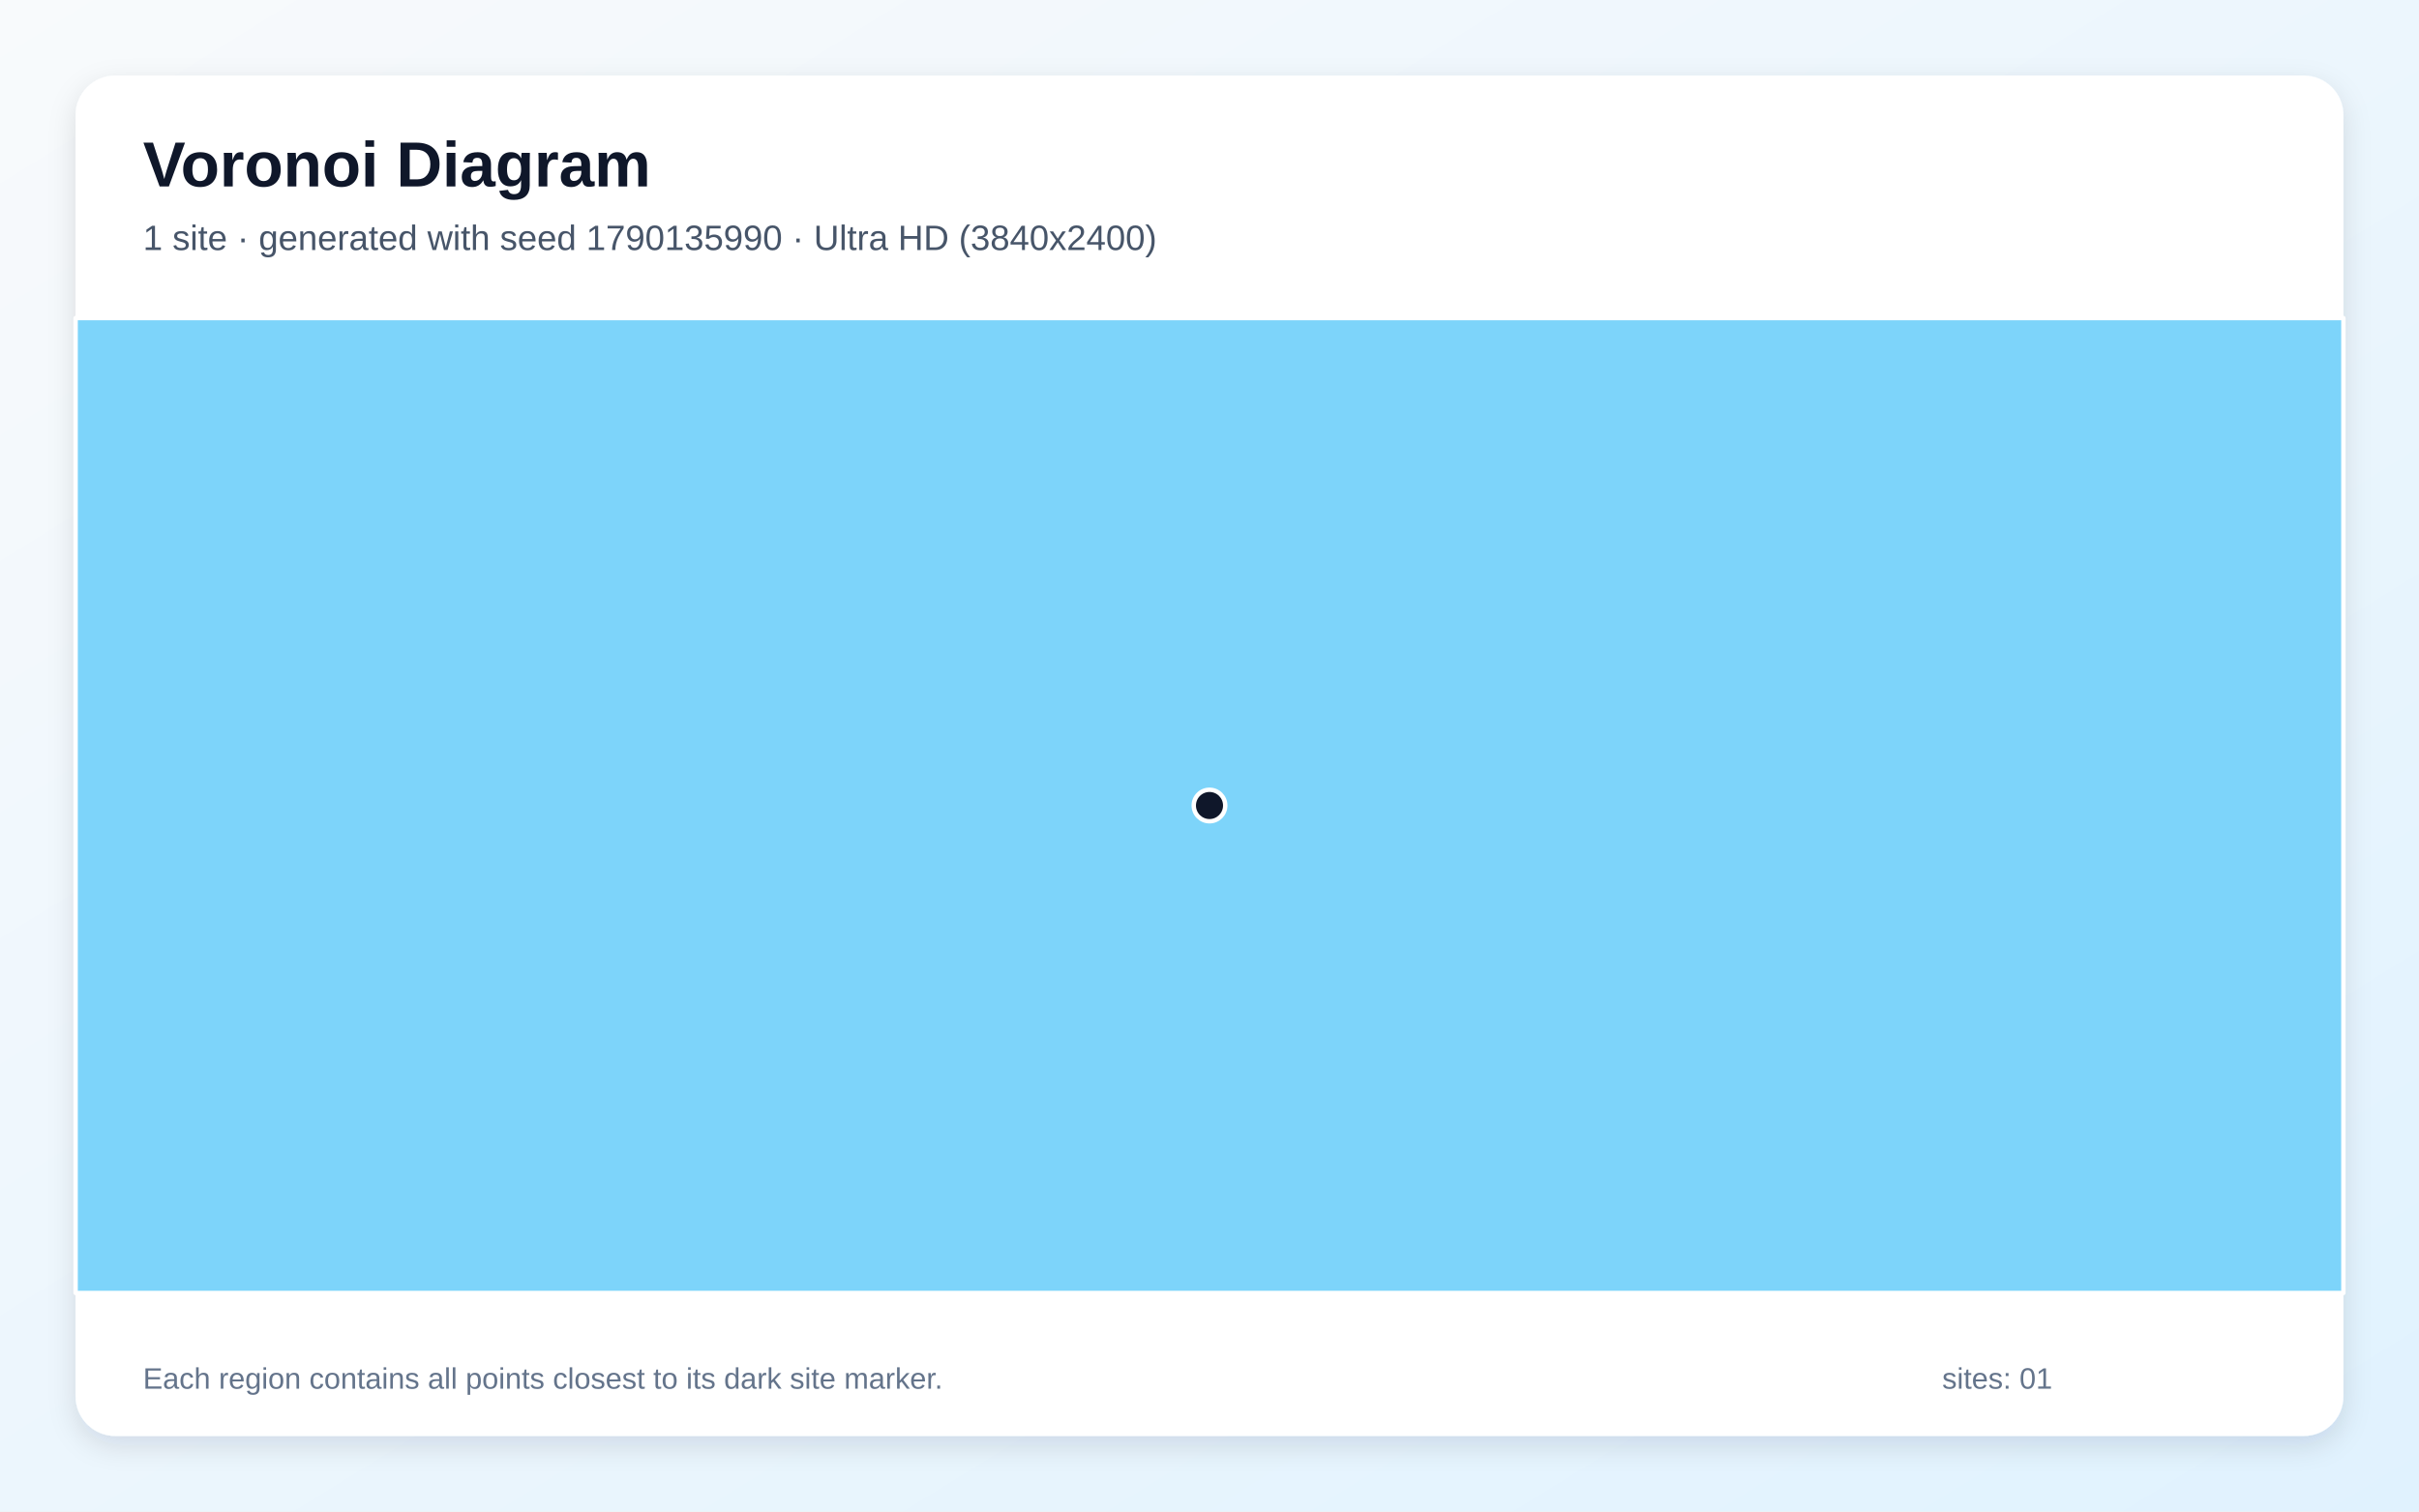
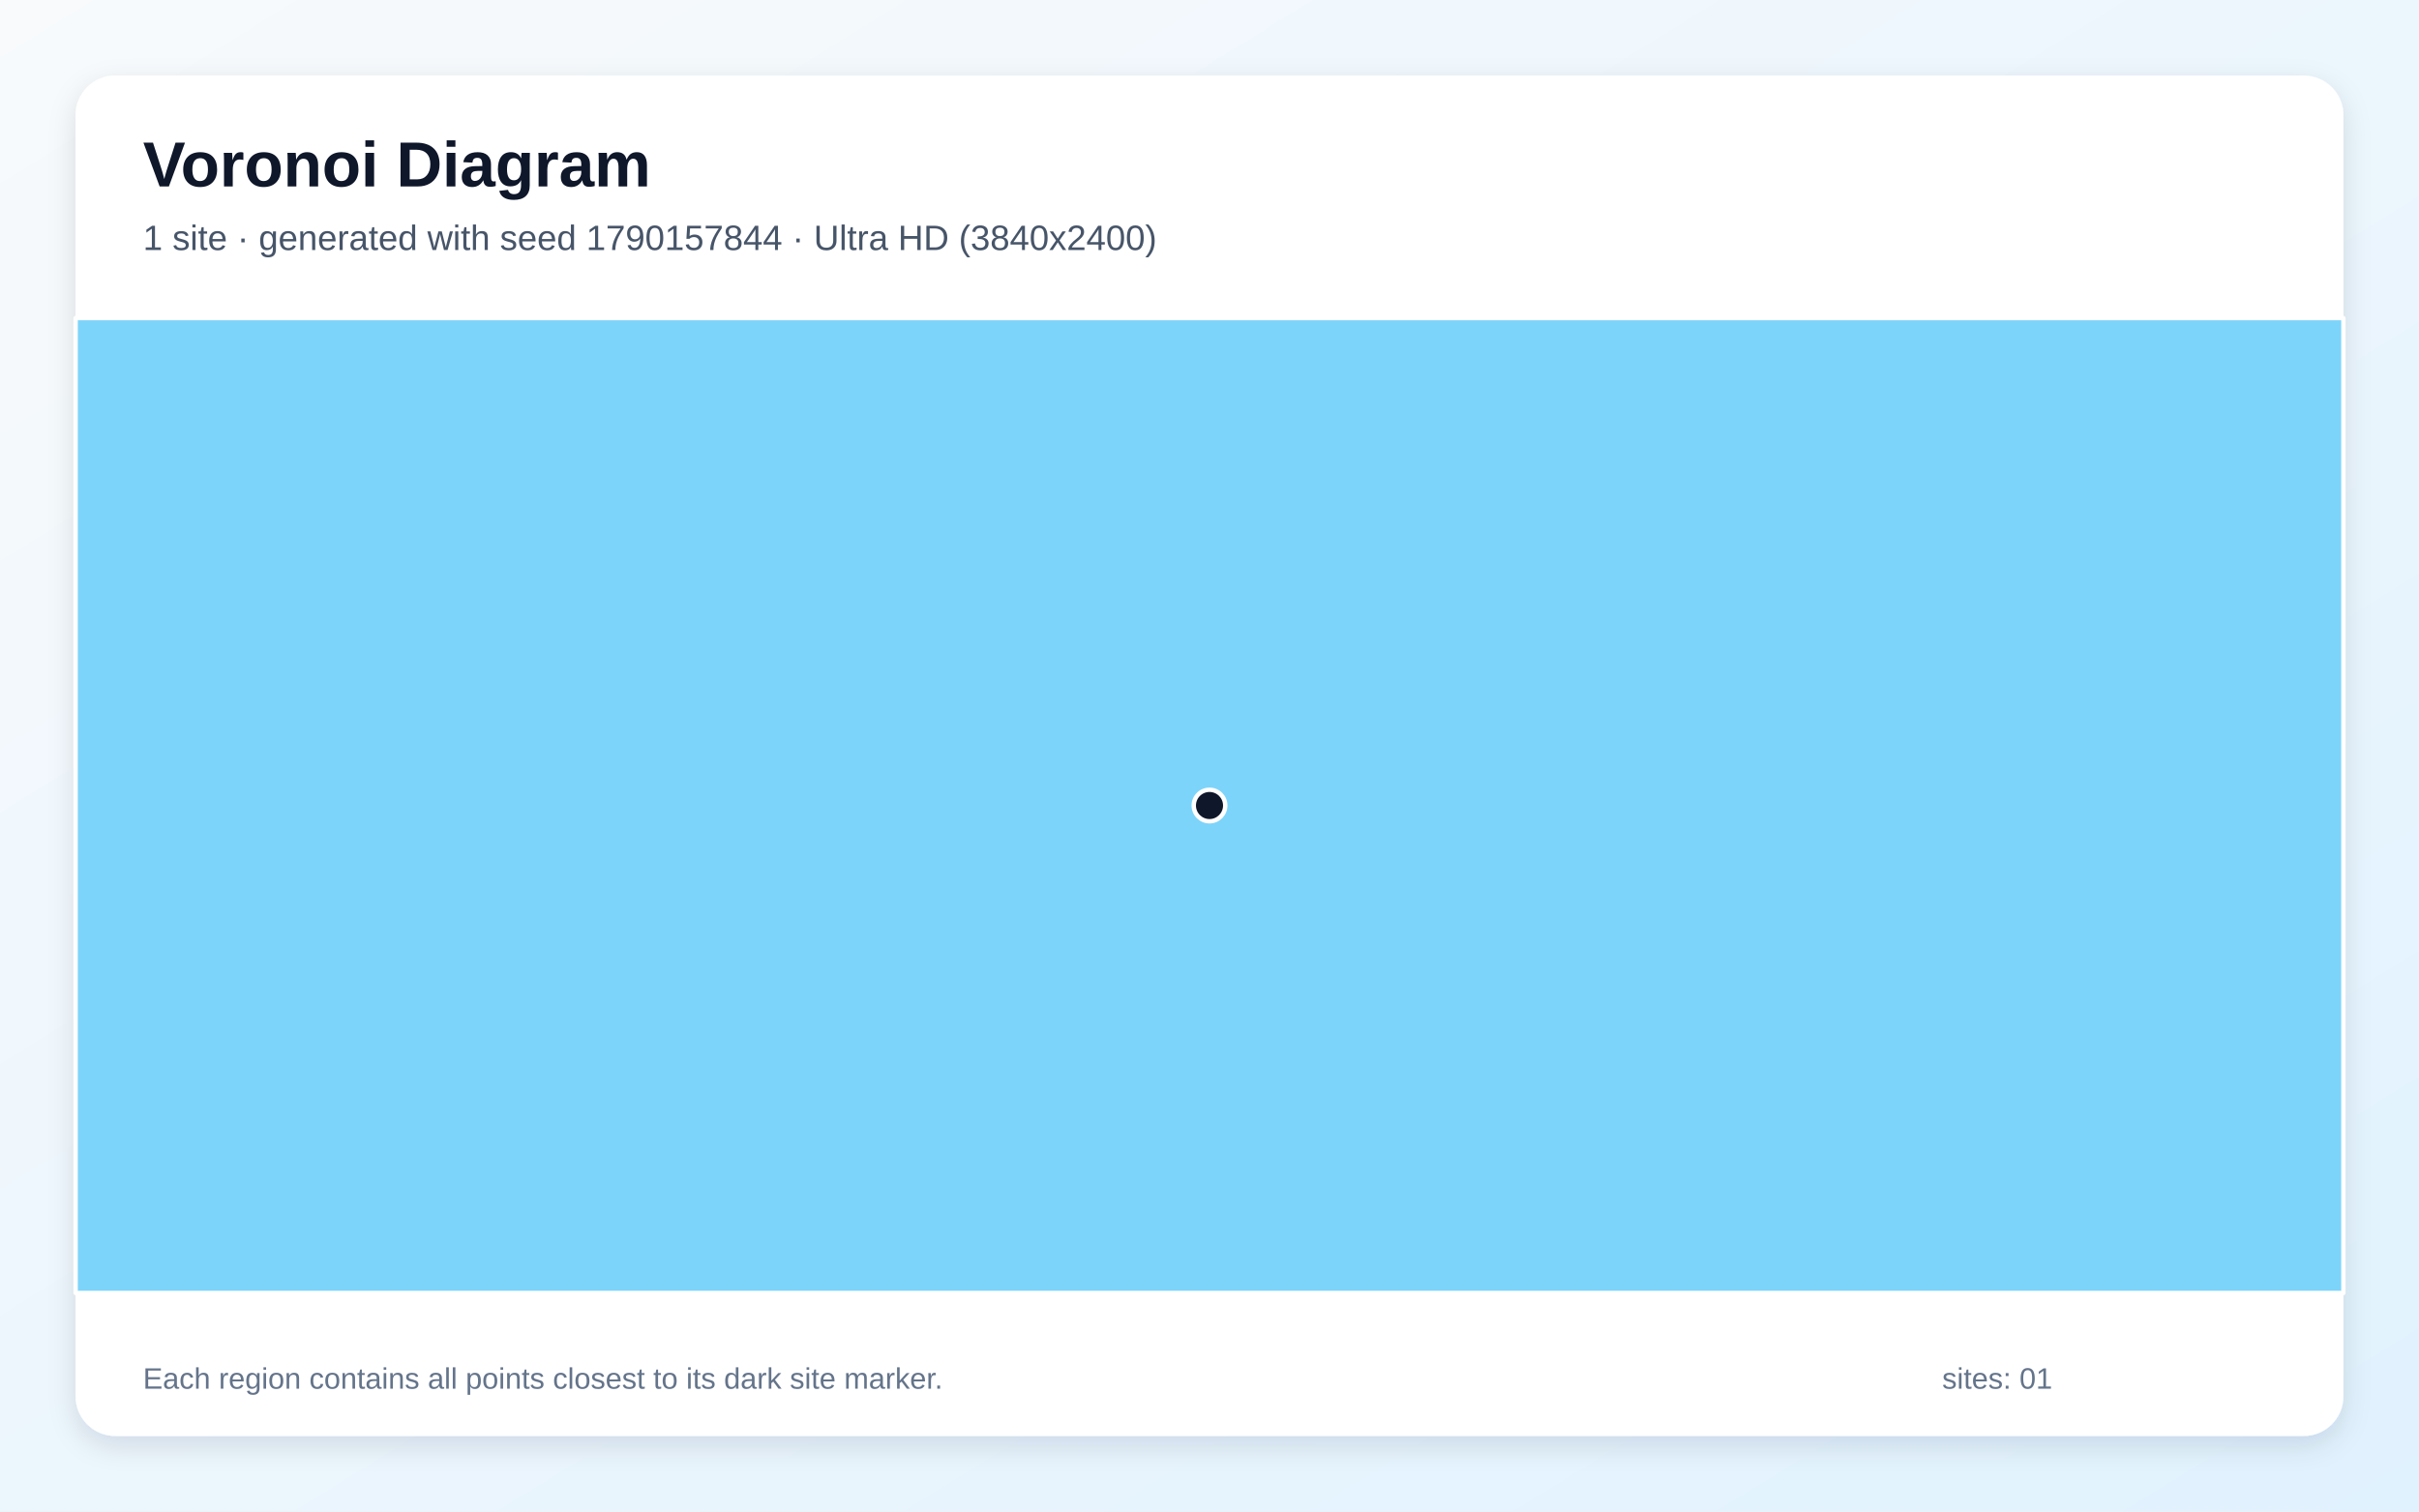
<svg xmlns="http://www.w3.org/2000/svg" width="3840" height="2400" viewBox="0 0 3840 2400" role="img" aria-labelledby="title description">
  <defs>
    <linearGradient id="background" x1="0" y1="0" x2="1" y2="1">
      <stop stop-color="#F8FAFC" />
      <stop offset="1" stop-color="#E0F2FE" />
    </linearGradient>
    <filter id="shadow" x="-5%" y="-5%" width="110%" height="110%">
      <feDropShadow dx="0" dy="15" stdDeviation="22" flood-color="#0F172A" flood-opacity=".12" />
    </filter>
  </defs>
  <rect width="3840" height="2400" fill="url(#background)" />
  <rect x="120" y="120" width="3600" height="2160" rx="63" fill="#FFFFFF" filter="url(#shadow)" />
  <g font-family="Arial, sans-serif">
    <text x="227" y="296" font-size="101" font-weight="700" fill="#0F172A">Voronoi Diagram</text>
-     <text x="227" y="397" font-size="56" fill="#475569">1 site · generated with seed 1790135990 · Ultra HD (3840x2400)</text>
+     <text x="227" y="397" font-size="56" fill="#475569">1 site · generated with seed 1790157844 · Ultra HD (3840x2400)</text>
  </g>
  <g stroke="#FFFFFF" stroke-width="7" stroke-linejoin="round">
    <polygon points="120.0,505.0 3720.0,505.0 3720.0,2053.0 120.0,2053.0" fill="#38BDF8" fill-opacity="0.65" />
  </g>
  <g>
    <circle cx="1920.0" cy="1279.0" r="25" fill="#0F172A" stroke="#FFFFFF" stroke-width="7" />
  </g>
  <g font-family="Arial, sans-serif" font-size="47" fill="#64748B">
    <text x="227" y="2205">Each region contains all points closest to its dark site marker.</text>
    <text x="3083" y="2205">sites: 01</text>
  </g>
</svg>
